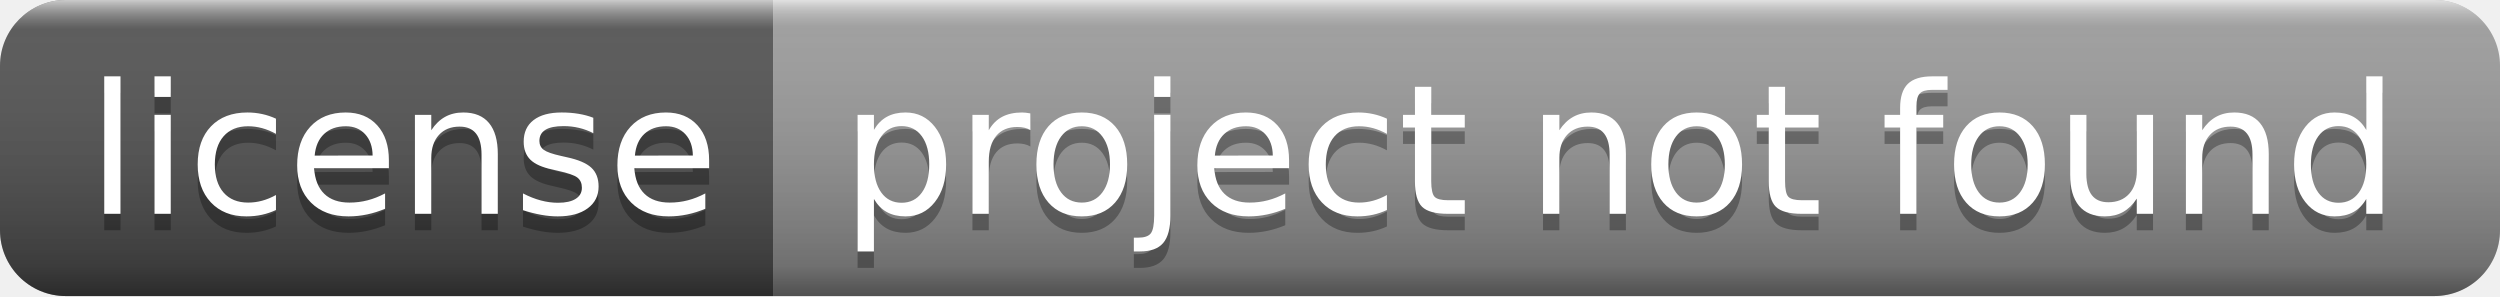
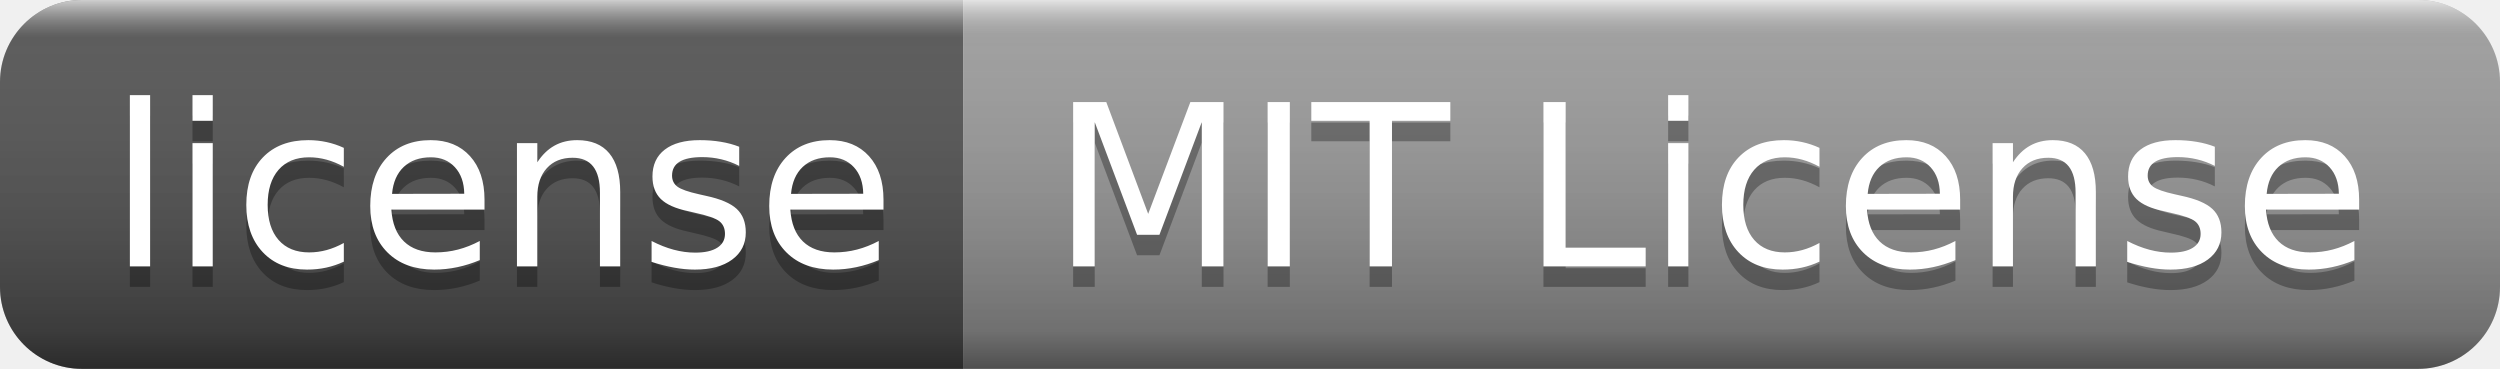
- <svg xmlns="http://www.w3.org/2000/svg" width="152" height="18" role="img" aria-label="license: project not found">
+ <svg xmlns="http://www.w3.org/2000/svg" width="122" height="18" role="img" aria-label="license: MIT License">
  <linearGradient id="s" x2="0" y2="100%">
    <stop offset="0" stop-color="#fff" stop-opacity=".7" />
    <stop offset=".1" stop-color="#aaa" stop-opacity=".1" />
    <stop offset=".9" stop-color="#000" stop-opacity=".3" />
    <stop offset="1" stop-color="#000" stop-opacity=".5" />
  </linearGradient>
  <clipPath id="r">
-     <rect width="152" height="18" rx="4" fill="#fff" />
+     <rect width="122" height="18" rx="4" fill="#fff" />
  </clipPath>
  <g clip-path="url(#r)">
    <rect width="47" height="18" fill="#555" />
-     <rect x="47" width="105" height="18" fill="#9f9f9f" />
-     <rect width="152" height="18" fill="url(#s)" />
+     <rect x="47" width="75" height="18" fill="#9f9f9f" />
+     <rect width="122" height="18" fill="url(#s)" />
  </g>
  <g fill="#fff" text-anchor="middle" font-family="Verdana,Geneva,DejaVu Sans,sans-serif" text-rendering="geometricPrecision" font-size="110">
    <text aria-hidden="true" x="245" y="140" fill="#010101" fill-opacity=".3" transform="scale(.1)" textLength="370">license</text>
    <text x="245" y="130" transform="scale(.1)" fill="#fff" textLength="370">license</text>
-     <text aria-hidden="true" x="985" y="140" fill="#010101" fill-opacity=".3" transform="scale(.1)" textLength="950">project not found</text>
-     <text x="985" y="130" transform="scale(.1)" fill="#fff" textLength="950">project not found</text>
+     <text aria-hidden="true" x="835" y="140" fill="#010101" fill-opacity=".3" transform="scale(.1)" textLength="650">MIT License</text>
+     <text x="835" y="130" transform="scale(.1)" fill="#fff" textLength="650">MIT License</text>
  </g>
</svg>
